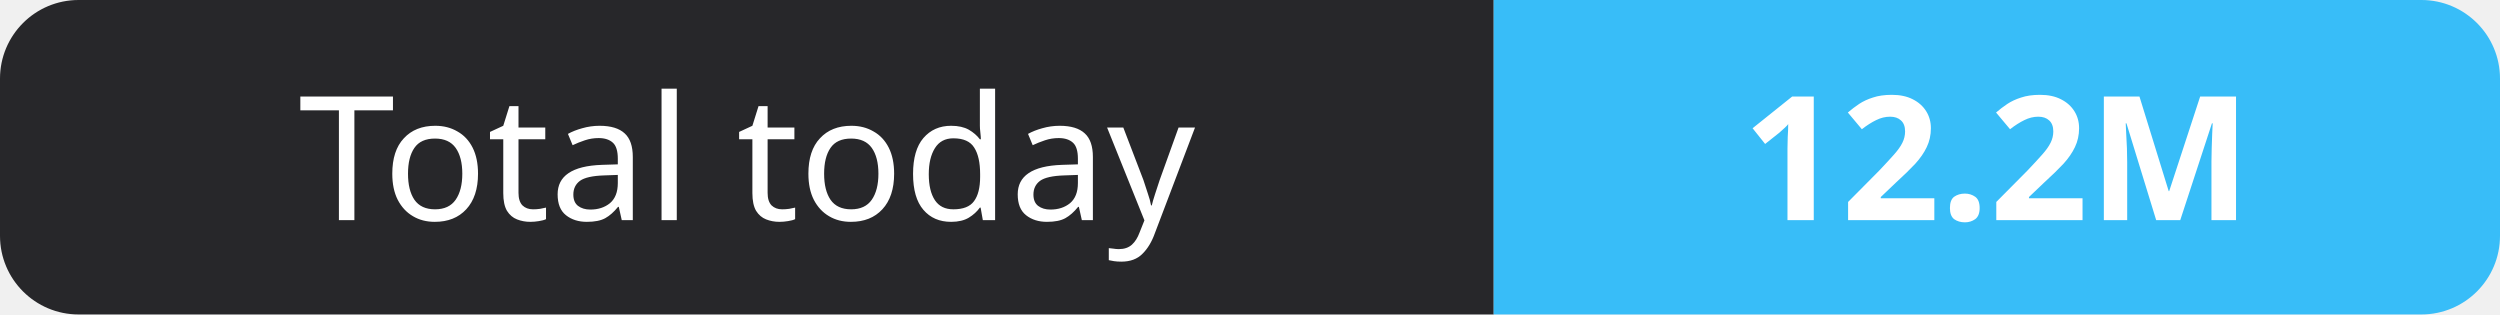
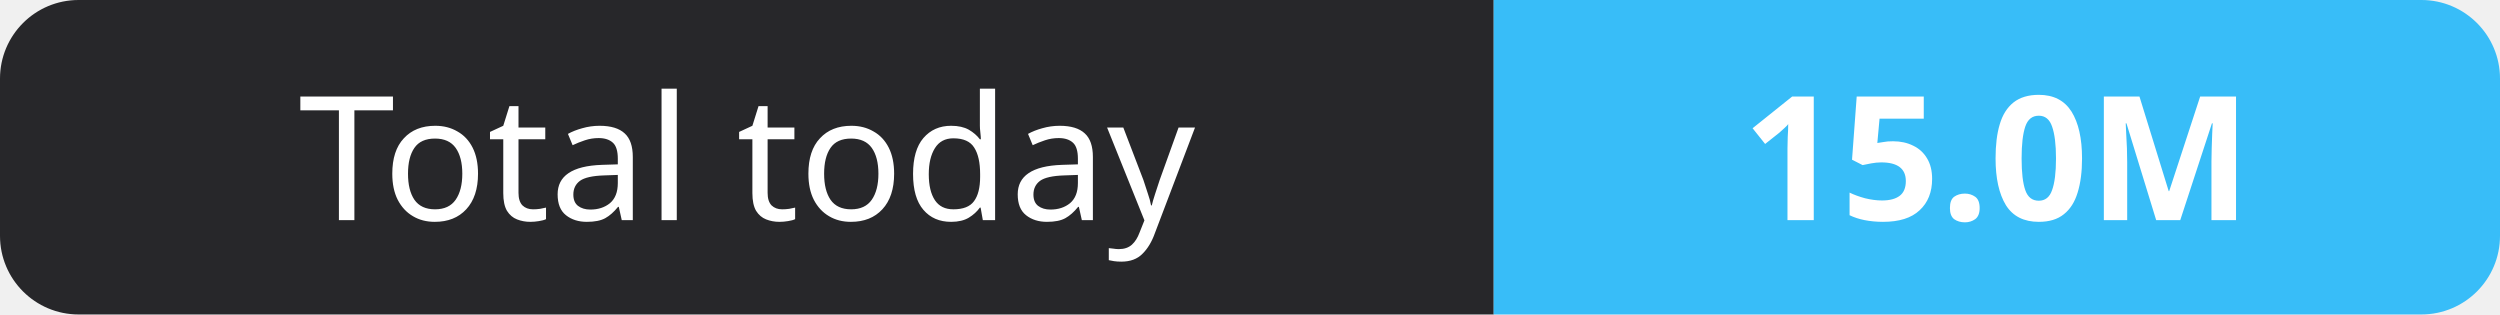
- <svg xmlns="http://www.w3.org/2000/svg" width="159" height="20" role="img" aria-label="Total today: 12.2M">
+ <svg xmlns="http://www.w3.org/2000/svg" width="159" height="20" role="img" aria-label="Total today: 15.0M">
  <clipPath id="r">
    <rect width="159" height="20" rx="5" fill="#fff" />
  </clipPath>
  <g clip-path="url(#r)">
    <rect width="95" height="20" fill="#27272a" />
    <rect x="95" width="64" height="20" fill="#38bdf8" />
  </g>
  <g fill="#fff" text-anchor="middle" font-family="Verdana,Geneva,sans-serif" font-size="11">
    <text x="47.5" y="14">Total today</text>
-     <text x="127.0" y="14" font-weight="700">12.2M</text>
+     <text x="127.0" y="14" font-weight="700">15.0M</text>
  </g>
</svg>
